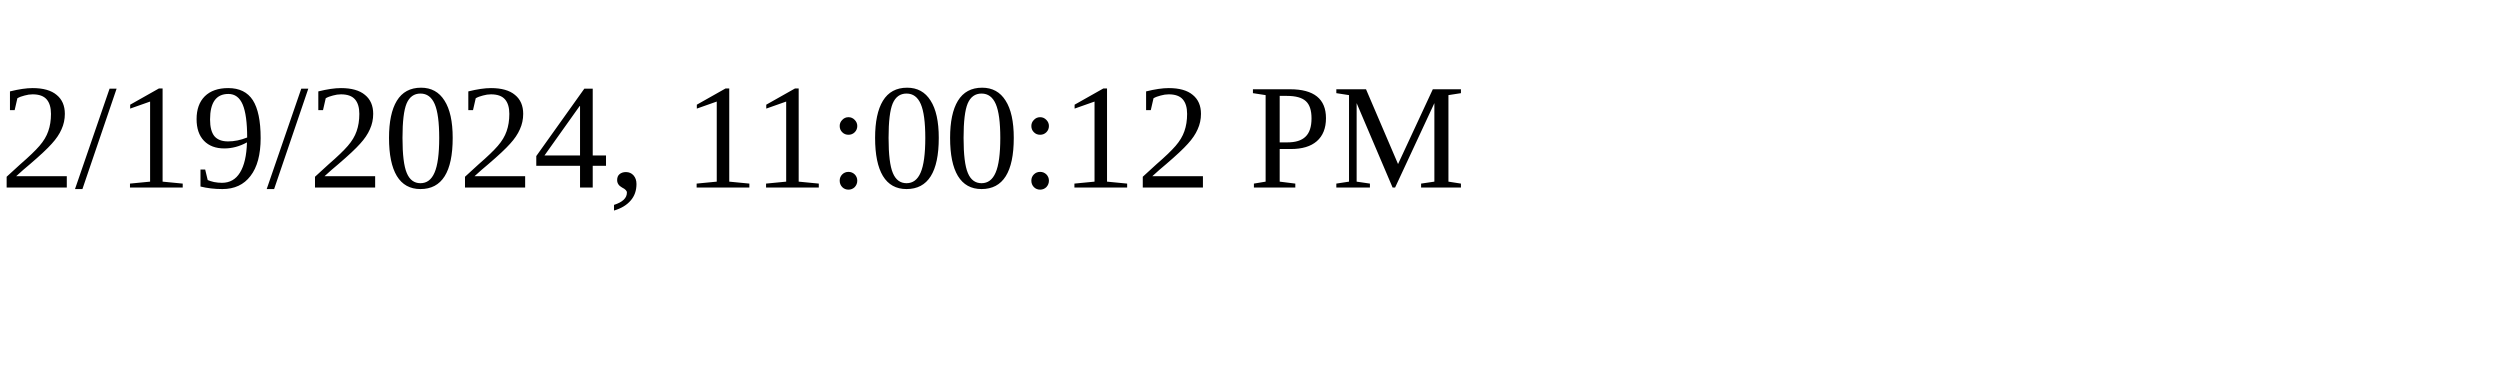
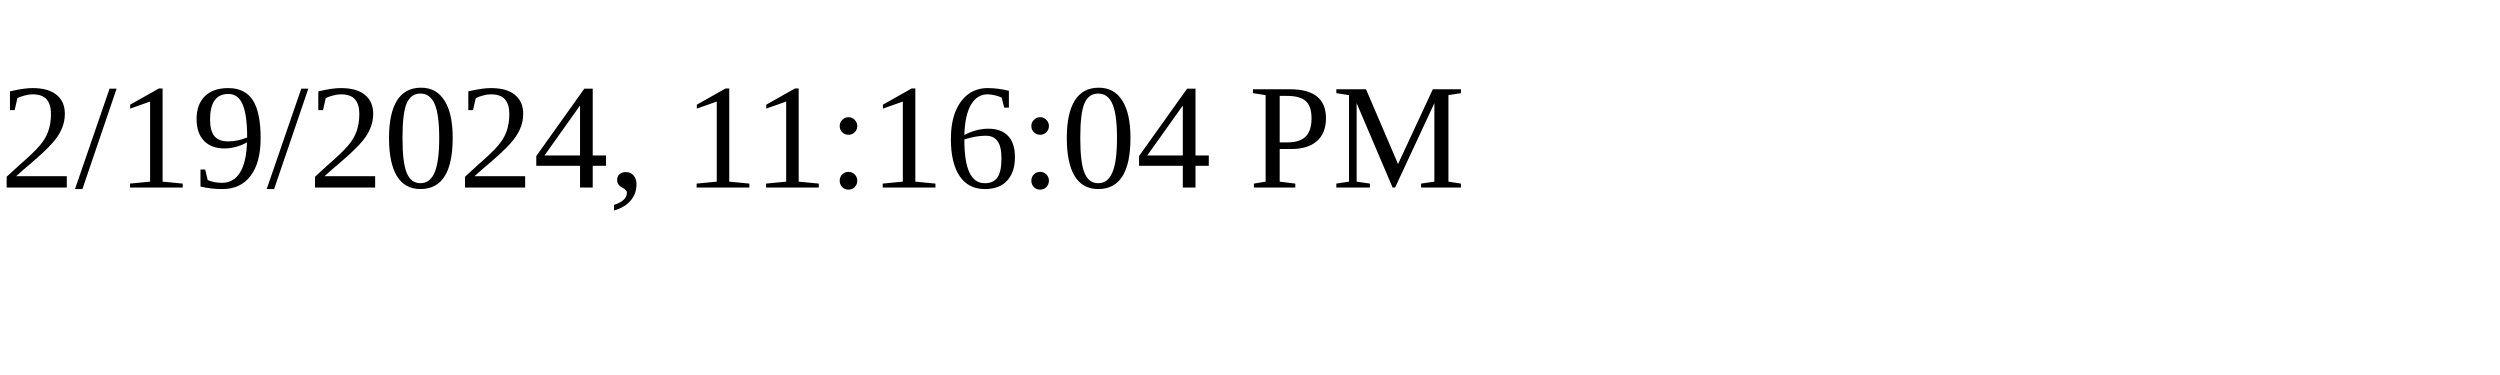
<svg xmlns="http://www.w3.org/2000/svg" height="30" width="200">
-   <text x="0" y="15">2/19/2024, 11:00:12 PM</text>
+   <text x="0" y="15">2/19/2024, 11:16:04 PM</text>
</svg>
